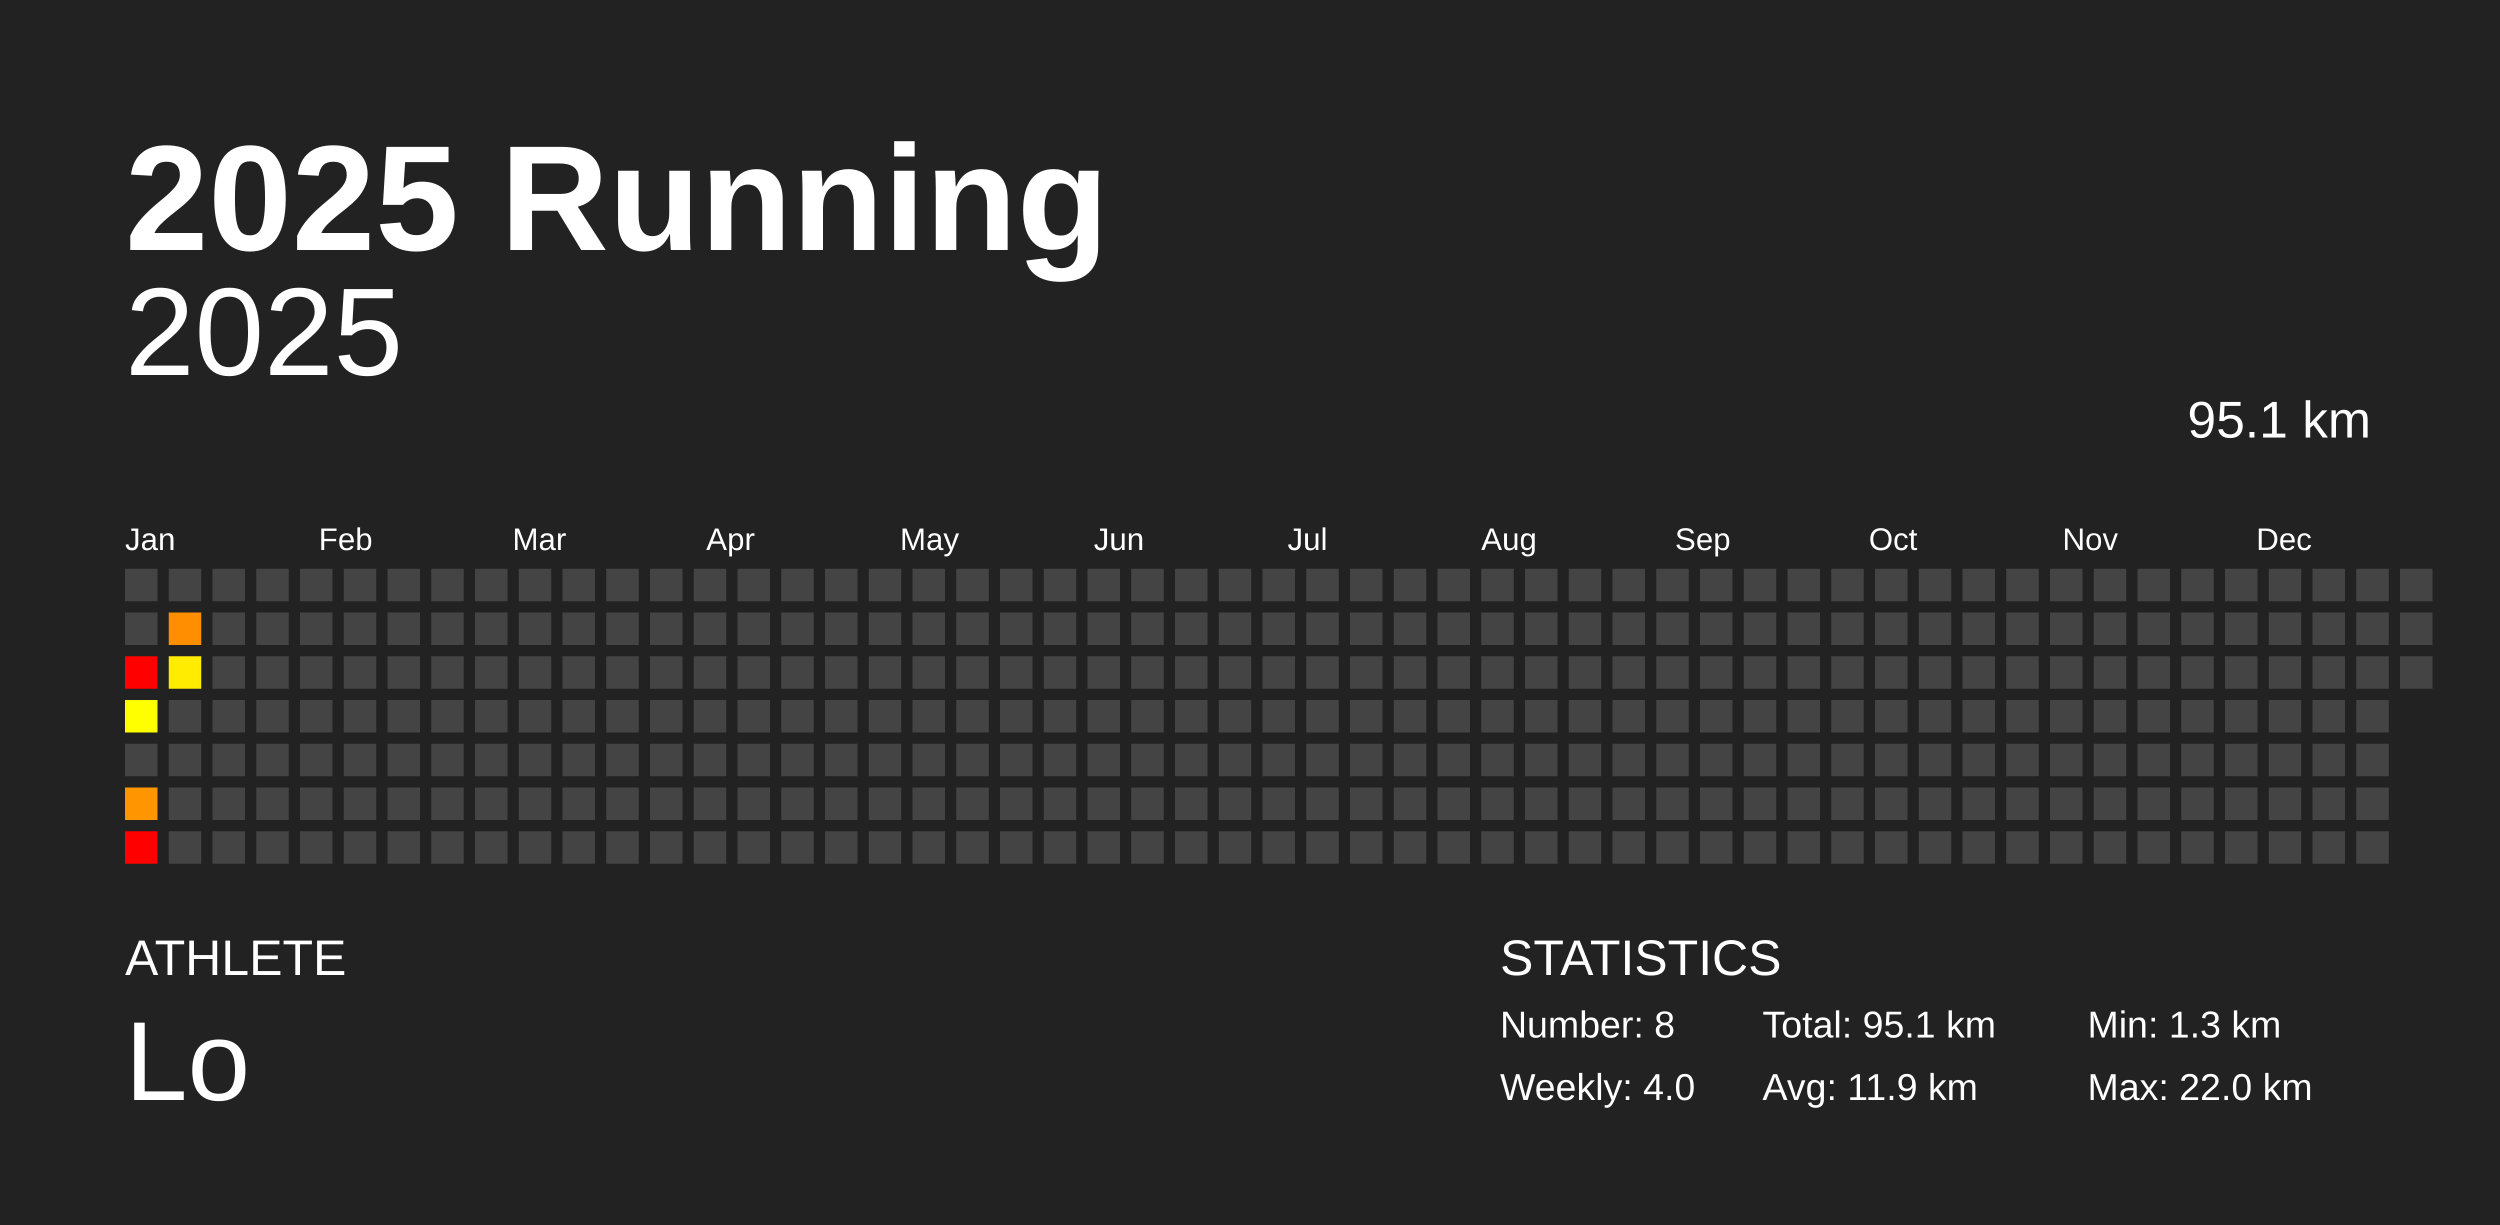
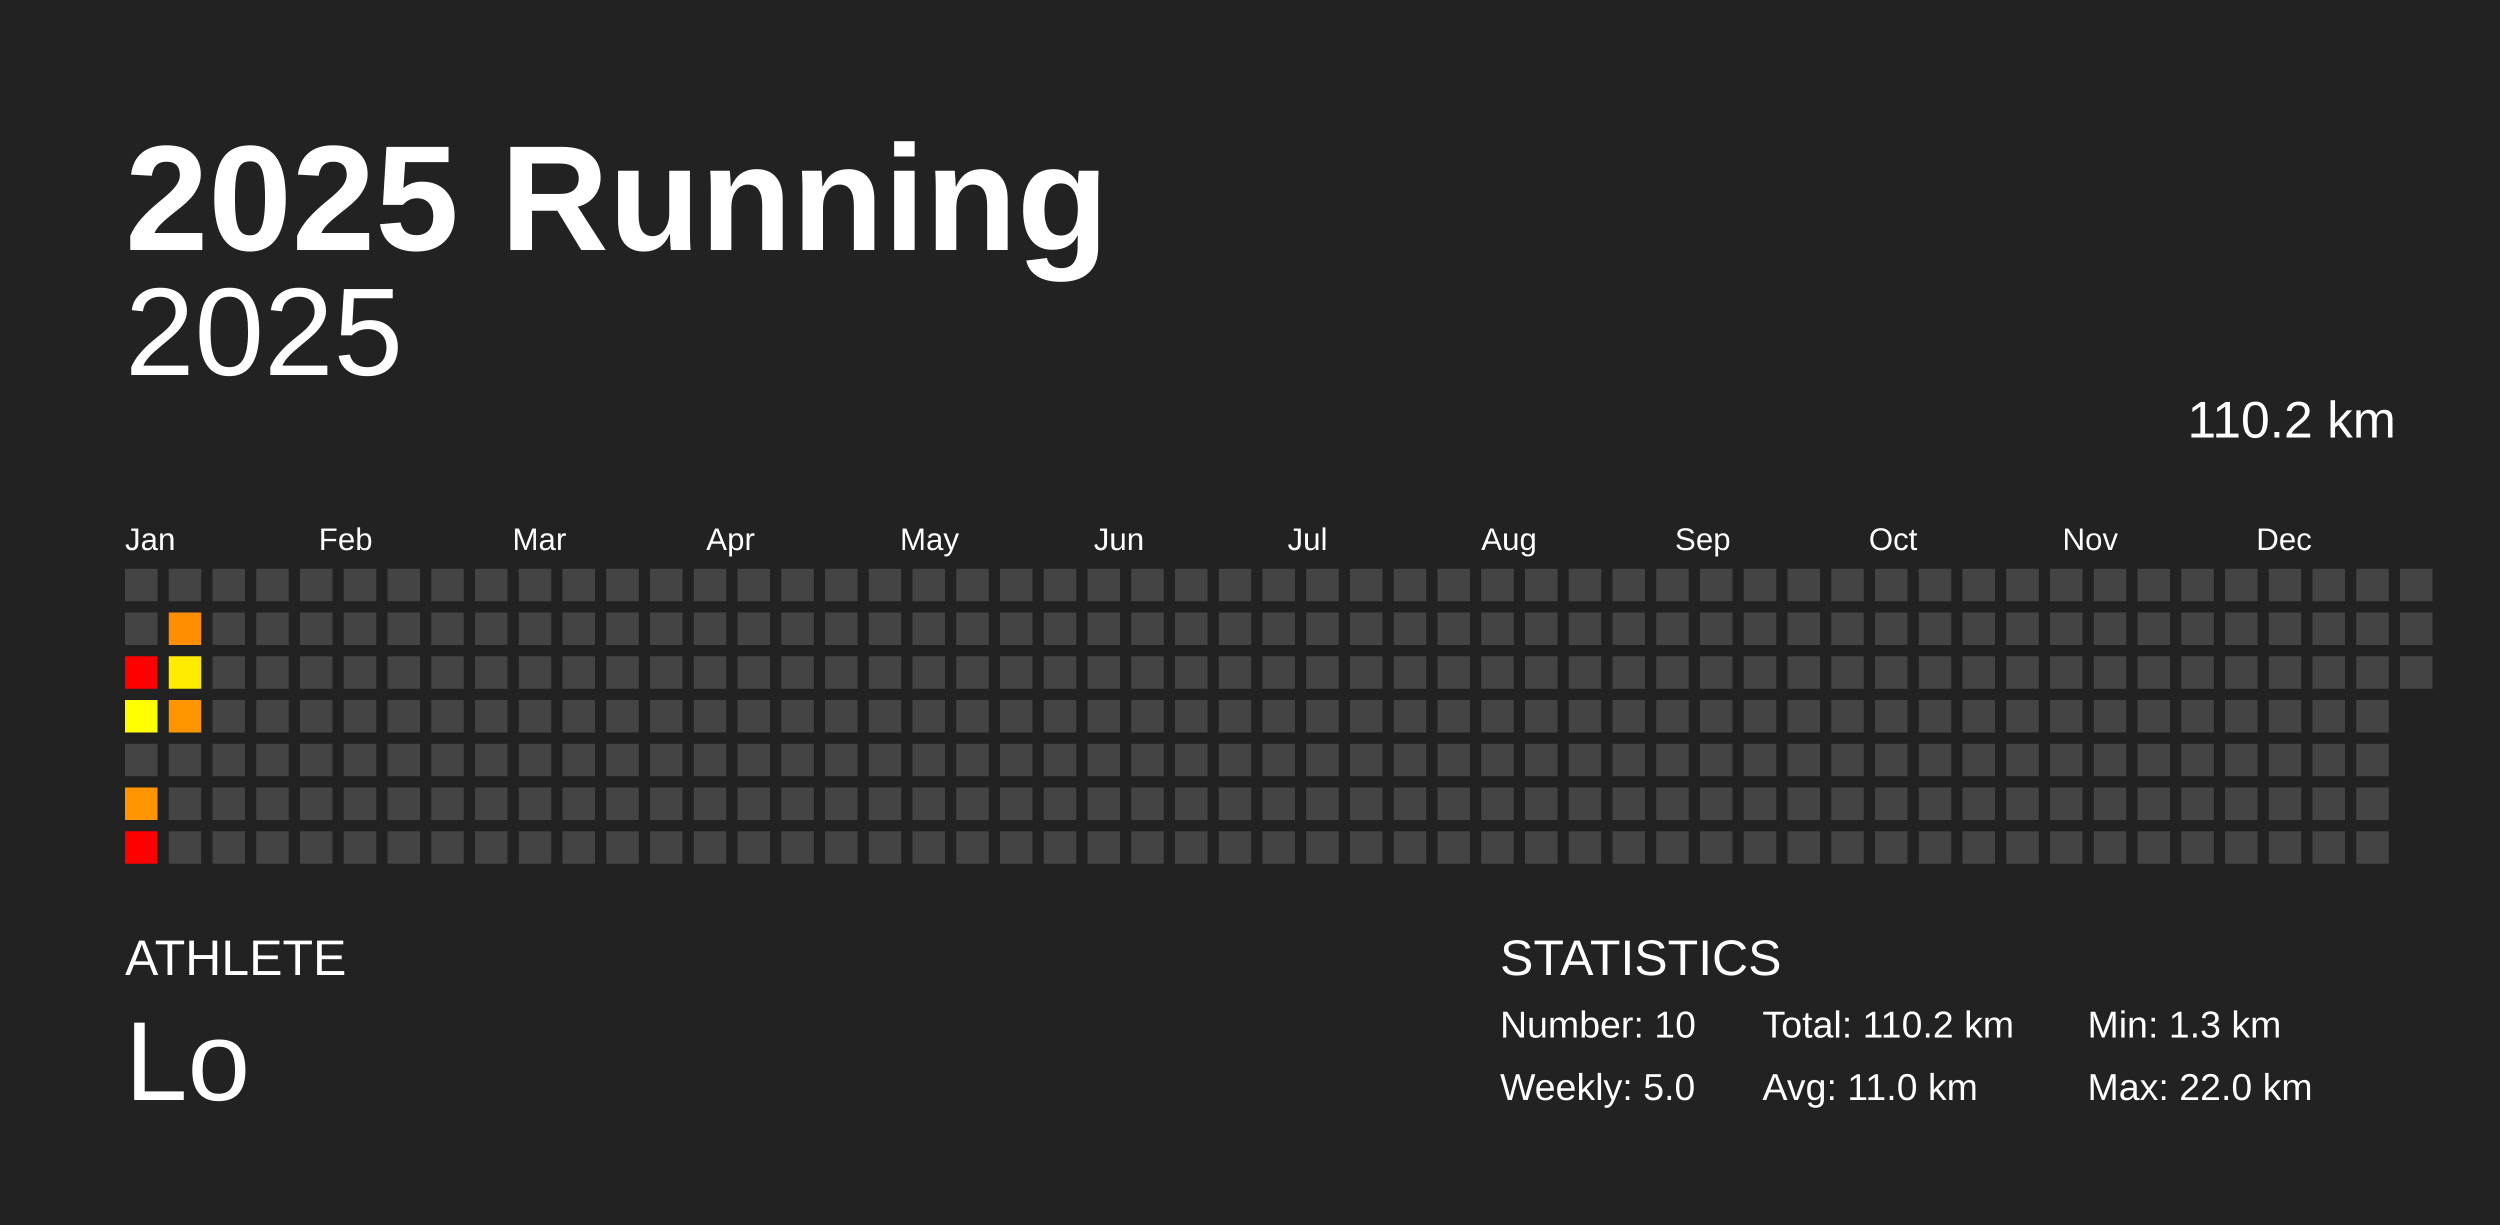
<svg xmlns="http://www.w3.org/2000/svg" baseProfile="full" height="98mm" version="1.1" viewBox="0,0,200,98" width="200mm">
  <defs />
  <rect fill="#222222" height="98" width="200" x="0" y="0" />
  <text fill="#FFFFFF" style="font-size:12px; font-family:Arial; font-weight:bold;" x="10" y="20">2025 Running</text>
  <text fill="#FFFFFF" style="font-size:4px; font-family:Arial" x="10" y="78">ATHLETE</text>
  <text fill="#FFFFFF" style="font-size:9px; font-family:Arial" x="10" y="88">Lo</text>
  <text fill="#FFFFFF" style="font-size:4px; font-family:Arial" x="120" y="78">STATISTICS</text>
-   <text fill="#FFFFFF" style="font-size:3px; font-family:Arial" x="120" y="83">Number: 8</text>
-   <text fill="#FFFFFF" style="font-size:3px; font-family:Arial" x="120" y="88">Weekly: 4.0</text>
-   <text fill="#FFFFFF" style="font-size:3px; font-family:Arial" x="141" y="83">Total: 95.1 km</text>
-   <text fill="#FFFFFF" style="font-size:3px; font-family:Arial" x="141" y="88">Avg: 11.9 km</text>
+   <text fill="#FFFFFF" style="font-size:3px; font-family:Arial" x="120" y="83">Number: 10</text>
+   <text fill="#FFFFFF" style="font-size:3px; font-family:Arial" x="120" y="88">Weekly: 5.0</text>
+   <text fill="#FFFFFF" style="font-size:3px; font-family:Arial" x="141" y="83">Total: 110.2 km</text>
+   <text fill="#FFFFFF" style="font-size:3px; font-family:Arial" x="141" y="88">Avg: 11.0 km</text>
  <text fill="#FFFFFF" style="font-size:3px; font-family:Arial" x="167" y="83">Min: 1.3 km</text>
  <text fill="#FFFFFF" style="font-size:3px; font-family:Arial" x="167" y="88">Max: 22.0 km</text>
  <text alignment-baseline="hanging" fill="#FFFFFF" style="font-size:10.0px; font-family:Arial;" x="10" y="30">2025</text>
-   <text alignment-baseline="hanging" fill="#FFFFFF" style="font-size:4.125px; font-family:Arial;" x="175" y="35">95.1 km</text>
+   <text alignment-baseline="hanging" fill="#FFFFFF" style="font-size:4.125px; font-family:Arial;" x="175" y="35">110.2 km</text>
  <text fill="#FFFFFF" style="font-size:2.5px; font-family:Arial" x="10.0" y="44">Jan</text>
  <text fill="#FFFFFF" style="font-size:2.5px; font-family:Arial" x="25.5" y="44">Feb</text>
  <text fill="#FFFFFF" style="font-size:2.5px; font-family:Arial" x="41.0" y="44">Mar</text>
  <text fill="#FFFFFF" style="font-size:2.5px; font-family:Arial" x="56.5" y="44">Apr</text>
  <text fill="#FFFFFF" style="font-size:2.5px; font-family:Arial" x="72.0" y="44">May</text>
  <text fill="#FFFFFF" style="font-size:2.5px; font-family:Arial" x="87.5" y="44">Jun</text>
  <text fill="#FFFFFF" style="font-size:2.5px; font-family:Arial" x="103.0" y="44">Jul</text>
  <text fill="#FFFFFF" style="font-size:2.5px; font-family:Arial" x="118.5" y="44">Aug</text>
  <text fill="#FFFFFF" style="font-size:2.5px; font-family:Arial" x="134.0" y="44">Sep</text>
  <text fill="#FFFFFF" style="font-size:2.5px; font-family:Arial" x="149.5" y="44">Oct</text>
  <text fill="#FFFFFF" style="font-size:2.5px; font-family:Arial" x="165.0" y="44">Nov</text>
  <text fill="#FFFFFF" style="font-size:2.5px; font-family:Arial" x="180.5" y="44">Dec</text>
  <rect fill="#444444" height="2.6" width="2.6" x="10.0" y="45.5" />
  <rect fill="#444444" height="2.6" width="2.6" x="10.0" y="49.0" />
  <rect fill="red" height="2.6" width="2.6" x="10.0" y="52.5" />
  <rect fill="#ffff00" height="2.6" width="2.6" x="10.0" y="56.0" />
  <rect fill="#444444" height="2.6" width="2.6" x="10.0" y="59.5" />
  <rect fill="#ff9500" height="2.6" width="2.6" x="10.0" y="63.0" />
  <rect fill="red" height="2.6" width="2.6" x="10.0" y="66.5" />
  <rect fill="#444444" height="2.6" width="2.6" x="13.5" y="45.5" />
  <rect fill="#ff8e00" height="2.6" width="2.6" x="13.5" y="49.0" />
  <rect fill="#ffec00" height="2.6" width="2.6" x="13.5" y="52.5" />
-   <rect fill="#444444" height="2.6" width="2.6" x="13.5" y="56.0" />
+   <rect fill="#ff9600" height="2.6" width="2.6" x="13.5" y="56.0" />
  <rect fill="#444444" height="2.6" width="2.6" x="13.5" y="59.5" />
  <rect fill="#444444" height="2.6" width="2.6" x="13.5" y="63.0" />
  <rect fill="#444444" height="2.6" width="2.6" x="13.5" y="66.5" />
  <rect fill="#444444" height="2.6" width="2.6" x="17.0" y="45.5" />
  <rect fill="#444444" height="2.6" width="2.6" x="17.0" y="49.0" />
  <rect fill="#444444" height="2.6" width="2.6" x="17.0" y="52.5" />
  <rect fill="#444444" height="2.6" width="2.6" x="17.0" y="56.0" />
  <rect fill="#444444" height="2.6" width="2.6" x="17.0" y="59.5" />
  <rect fill="#444444" height="2.6" width="2.6" x="17.0" y="63.0" />
  <rect fill="#444444" height="2.6" width="2.6" x="17.0" y="66.5" />
  <rect fill="#444444" height="2.6" width="2.6" x="20.5" y="45.5" />
  <rect fill="#444444" height="2.6" width="2.6" x="20.5" y="49.0" />
  <rect fill="#444444" height="2.6" width="2.6" x="20.5" y="52.5" />
  <rect fill="#444444" height="2.6" width="2.6" x="20.5" y="56.0" />
  <rect fill="#444444" height="2.6" width="2.6" x="20.5" y="59.5" />
  <rect fill="#444444" height="2.6" width="2.6" x="20.5" y="63.0" />
  <rect fill="#444444" height="2.6" width="2.6" x="20.5" y="66.5" />
  <rect fill="#444444" height="2.6" width="2.6" x="24.0" y="45.5" />
  <rect fill="#444444" height="2.6" width="2.6" x="24.0" y="49.0" />
  <rect fill="#444444" height="2.6" width="2.6" x="24.0" y="52.5" />
  <rect fill="#444444" height="2.6" width="2.6" x="24.0" y="56.0" />
  <rect fill="#444444" height="2.6" width="2.6" x="24.0" y="59.5" />
  <rect fill="#444444" height="2.6" width="2.6" x="24.0" y="63.0" />
  <rect fill="#444444" height="2.6" width="2.6" x="24.0" y="66.5" />
  <rect fill="#444444" height="2.6" width="2.6" x="27.5" y="45.5" />
  <rect fill="#444444" height="2.6" width="2.6" x="27.5" y="49.0" />
  <rect fill="#444444" height="2.6" width="2.6" x="27.5" y="52.5" />
  <rect fill="#444444" height="2.6" width="2.6" x="27.5" y="56.0" />
  <rect fill="#444444" height="2.6" width="2.6" x="27.5" y="59.5" />
  <rect fill="#444444" height="2.6" width="2.6" x="27.5" y="63.0" />
  <rect fill="#444444" height="2.6" width="2.6" x="27.5" y="66.5" />
  <rect fill="#444444" height="2.6" width="2.6" x="31.0" y="45.5" />
  <rect fill="#444444" height="2.6" width="2.6" x="31.0" y="49.0" />
  <rect fill="#444444" height="2.6" width="2.6" x="31.0" y="52.5" />
  <rect fill="#444444" height="2.6" width="2.6" x="31.0" y="56.0" />
  <rect fill="#444444" height="2.6" width="2.6" x="31.0" y="59.5" />
  <rect fill="#444444" height="2.6" width="2.6" x="31.0" y="63.0" />
  <rect fill="#444444" height="2.6" width="2.6" x="31.0" y="66.5" />
  <rect fill="#444444" height="2.6" width="2.6" x="34.5" y="45.5" />
  <rect fill="#444444" height="2.6" width="2.6" x="34.5" y="49.0" />
  <rect fill="#444444" height="2.6" width="2.6" x="34.5" y="52.5" />
  <rect fill="#444444" height="2.6" width="2.6" x="34.5" y="56.0" />
  <rect fill="#444444" height="2.6" width="2.6" x="34.5" y="59.5" />
  <rect fill="#444444" height="2.6" width="2.6" x="34.5" y="63.0" />
  <rect fill="#444444" height="2.6" width="2.6" x="34.5" y="66.5" />
  <rect fill="#444444" height="2.6" width="2.6" x="38.0" y="45.5" />
  <rect fill="#444444" height="2.6" width="2.6" x="38.0" y="49.0" />
  <rect fill="#444444" height="2.6" width="2.6" x="38.0" y="52.5" />
  <rect fill="#444444" height="2.6" width="2.6" x="38.0" y="56.0" />
  <rect fill="#444444" height="2.6" width="2.6" x="38.0" y="59.5" />
  <rect fill="#444444" height="2.6" width="2.6" x="38.0" y="63.0" />
  <rect fill="#444444" height="2.6" width="2.6" x="38.0" y="66.5" />
  <rect fill="#444444" height="2.6" width="2.6" x="41.5" y="45.5" />
  <rect fill="#444444" height="2.6" width="2.6" x="41.5" y="49.0" />
  <rect fill="#444444" height="2.6" width="2.6" x="41.5" y="52.5" />
  <rect fill="#444444" height="2.6" width="2.6" x="41.5" y="56.0" />
  <rect fill="#444444" height="2.6" width="2.6" x="41.5" y="59.5" />
  <rect fill="#444444" height="2.6" width="2.6" x="41.5" y="63.0" />
  <rect fill="#444444" height="2.6" width="2.6" x="41.5" y="66.5" />
  <rect fill="#444444" height="2.6" width="2.6" x="45.0" y="45.5" />
  <rect fill="#444444" height="2.6" width="2.6" x="45.0" y="49.0" />
  <rect fill="#444444" height="2.6" width="2.6" x="45.0" y="52.5" />
  <rect fill="#444444" height="2.6" width="2.6" x="45.0" y="56.0" />
  <rect fill="#444444" height="2.6" width="2.6" x="45.0" y="59.5" />
  <rect fill="#444444" height="2.6" width="2.6" x="45.0" y="63.0" />
  <rect fill="#444444" height="2.6" width="2.6" x="45.0" y="66.5" />
  <rect fill="#444444" height="2.6" width="2.6" x="48.5" y="45.5" />
  <rect fill="#444444" height="2.6" width="2.6" x="48.5" y="49.0" />
  <rect fill="#444444" height="2.6" width="2.6" x="48.5" y="52.5" />
  <rect fill="#444444" height="2.6" width="2.6" x="48.5" y="56.0" />
  <rect fill="#444444" height="2.6" width="2.6" x="48.5" y="59.5" />
  <rect fill="#444444" height="2.6" width="2.6" x="48.5" y="63.0" />
  <rect fill="#444444" height="2.6" width="2.6" x="48.5" y="66.5" />
  <rect fill="#444444" height="2.6" width="2.6" x="52.0" y="45.5" />
  <rect fill="#444444" height="2.6" width="2.6" x="52.0" y="49.0" />
  <rect fill="#444444" height="2.6" width="2.6" x="52.0" y="52.5" />
  <rect fill="#444444" height="2.6" width="2.6" x="52.0" y="56.0" />
  <rect fill="#444444" height="2.6" width="2.6" x="52.0" y="59.5" />
  <rect fill="#444444" height="2.6" width="2.6" x="52.0" y="63.0" />
  <rect fill="#444444" height="2.6" width="2.6" x="52.0" y="66.5" />
  <rect fill="#444444" height="2.6" width="2.6" x="55.5" y="45.5" />
  <rect fill="#444444" height="2.6" width="2.6" x="55.5" y="49.0" />
  <rect fill="#444444" height="2.6" width="2.6" x="55.5" y="52.5" />
  <rect fill="#444444" height="2.6" width="2.6" x="55.5" y="56.0" />
  <rect fill="#444444" height="2.6" width="2.6" x="55.5" y="59.5" />
  <rect fill="#444444" height="2.6" width="2.6" x="55.5" y="63.0" />
  <rect fill="#444444" height="2.6" width="2.6" x="55.5" y="66.5" />
  <rect fill="#444444" height="2.6" width="2.6" x="59.0" y="45.5" />
  <rect fill="#444444" height="2.6" width="2.6" x="59.0" y="49.0" />
  <rect fill="#444444" height="2.6" width="2.6" x="59.0" y="52.5" />
  <rect fill="#444444" height="2.6" width="2.6" x="59.0" y="56.0" />
  <rect fill="#444444" height="2.6" width="2.6" x="59.0" y="59.5" />
  <rect fill="#444444" height="2.6" width="2.6" x="59.0" y="63.0" />
  <rect fill="#444444" height="2.6" width="2.6" x="59.0" y="66.5" />
  <rect fill="#444444" height="2.6" width="2.6" x="62.5" y="45.5" />
  <rect fill="#444444" height="2.6" width="2.6" x="62.5" y="49.0" />
  <rect fill="#444444" height="2.6" width="2.6" x="62.5" y="52.5" />
  <rect fill="#444444" height="2.6" width="2.6" x="62.5" y="56.0" />
  <rect fill="#444444" height="2.6" width="2.6" x="62.5" y="59.5" />
  <rect fill="#444444" height="2.6" width="2.6" x="62.5" y="63.0" />
  <rect fill="#444444" height="2.6" width="2.6" x="62.5" y="66.5" />
  <rect fill="#444444" height="2.6" width="2.6" x="66.0" y="45.5" />
  <rect fill="#444444" height="2.6" width="2.6" x="66.0" y="49.0" />
  <rect fill="#444444" height="2.6" width="2.6" x="66.0" y="52.5" />
  <rect fill="#444444" height="2.6" width="2.6" x="66.0" y="56.0" />
  <rect fill="#444444" height="2.6" width="2.6" x="66.0" y="59.5" />
  <rect fill="#444444" height="2.6" width="2.6" x="66.0" y="63.0" />
  <rect fill="#444444" height="2.6" width="2.6" x="66.0" y="66.5" />
  <rect fill="#444444" height="2.6" width="2.6" x="69.5" y="45.5" />
  <rect fill="#444444" height="2.6" width="2.6" x="69.5" y="49.0" />
  <rect fill="#444444" height="2.6" width="2.6" x="69.5" y="52.5" />
  <rect fill="#444444" height="2.6" width="2.6" x="69.5" y="56.0" />
  <rect fill="#444444" height="2.6" width="2.6" x="69.5" y="59.5" />
  <rect fill="#444444" height="2.6" width="2.6" x="69.5" y="63.0" />
  <rect fill="#444444" height="2.6" width="2.6" x="69.5" y="66.5" />
  <rect fill="#444444" height="2.6" width="2.6" x="73.0" y="45.5" />
  <rect fill="#444444" height="2.6" width="2.6" x="73.0" y="49.0" />
  <rect fill="#444444" height="2.6" width="2.6" x="73.0" y="52.5" />
  <rect fill="#444444" height="2.6" width="2.6" x="73.0" y="56.0" />
  <rect fill="#444444" height="2.6" width="2.6" x="73.0" y="59.5" />
  <rect fill="#444444" height="2.6" width="2.6" x="73.0" y="63.0" />
  <rect fill="#444444" height="2.6" width="2.6" x="73.0" y="66.5" />
  <rect fill="#444444" height="2.6" width="2.6" x="76.5" y="45.5" />
  <rect fill="#444444" height="2.6" width="2.6" x="76.5" y="49.0" />
  <rect fill="#444444" height="2.6" width="2.6" x="76.5" y="52.5" />
  <rect fill="#444444" height="2.6" width="2.6" x="76.5" y="56.0" />
  <rect fill="#444444" height="2.6" width="2.6" x="76.5" y="59.5" />
  <rect fill="#444444" height="2.6" width="2.6" x="76.5" y="63.0" />
  <rect fill="#444444" height="2.6" width="2.6" x="76.5" y="66.5" />
  <rect fill="#444444" height="2.6" width="2.6" x="80.0" y="45.5" />
  <rect fill="#444444" height="2.6" width="2.6" x="80.0" y="49.0" />
  <rect fill="#444444" height="2.6" width="2.6" x="80.0" y="52.5" />
  <rect fill="#444444" height="2.6" width="2.6" x="80.0" y="56.0" />
  <rect fill="#444444" height="2.6" width="2.6" x="80.0" y="59.5" />
  <rect fill="#444444" height="2.6" width="2.6" x="80.0" y="63.0" />
  <rect fill="#444444" height="2.6" width="2.6" x="80.0" y="66.5" />
  <rect fill="#444444" height="2.6" width="2.6" x="83.5" y="45.5" />
  <rect fill="#444444" height="2.6" width="2.6" x="83.5" y="49.0" />
  <rect fill="#444444" height="2.6" width="2.6" x="83.5" y="52.5" />
  <rect fill="#444444" height="2.6" width="2.6" x="83.5" y="56.0" />
  <rect fill="#444444" height="2.6" width="2.6" x="83.5" y="59.5" />
  <rect fill="#444444" height="2.6" width="2.6" x="83.5" y="63.0" />
  <rect fill="#444444" height="2.6" width="2.6" x="83.5" y="66.5" />
  <rect fill="#444444" height="2.6" width="2.6" x="87.0" y="45.5" />
  <rect fill="#444444" height="2.6" width="2.6" x="87.0" y="49.0" />
  <rect fill="#444444" height="2.6" width="2.6" x="87.0" y="52.5" />
  <rect fill="#444444" height="2.6" width="2.6" x="87.0" y="56.0" />
  <rect fill="#444444" height="2.6" width="2.6" x="87.0" y="59.5" />
  <rect fill="#444444" height="2.6" width="2.6" x="87.0" y="63.0" />
  <rect fill="#444444" height="2.6" width="2.6" x="87.0" y="66.5" />
  <rect fill="#444444" height="2.6" width="2.6" x="90.5" y="45.5" />
  <rect fill="#444444" height="2.6" width="2.6" x="90.5" y="49.0" />
  <rect fill="#444444" height="2.6" width="2.6" x="90.5" y="52.5" />
  <rect fill="#444444" height="2.6" width="2.6" x="90.5" y="56.0" />
  <rect fill="#444444" height="2.6" width="2.6" x="90.5" y="59.5" />
  <rect fill="#444444" height="2.6" width="2.6" x="90.5" y="63.0" />
  <rect fill="#444444" height="2.6" width="2.6" x="90.5" y="66.5" />
  <rect fill="#444444" height="2.6" width="2.6" x="94.0" y="45.5" />
  <rect fill="#444444" height="2.6" width="2.6" x="94.0" y="49.0" />
  <rect fill="#444444" height="2.6" width="2.6" x="94.0" y="52.5" />
  <rect fill="#444444" height="2.6" width="2.6" x="94.0" y="56.0" />
  <rect fill="#444444" height="2.6" width="2.6" x="94.0" y="59.5" />
  <rect fill="#444444" height="2.6" width="2.6" x="94.0" y="63.0" />
  <rect fill="#444444" height="2.6" width="2.6" x="94.0" y="66.5" />
  <rect fill="#444444" height="2.6" width="2.6" x="97.5" y="45.5" />
  <rect fill="#444444" height="2.6" width="2.6" x="97.5" y="49.0" />
  <rect fill="#444444" height="2.6" width="2.6" x="97.5" y="52.5" />
  <rect fill="#444444" height="2.6" width="2.6" x="97.5" y="56.0" />
  <rect fill="#444444" height="2.6" width="2.6" x="97.5" y="59.5" />
  <rect fill="#444444" height="2.6" width="2.6" x="97.5" y="63.0" />
  <rect fill="#444444" height="2.6" width="2.6" x="97.5" y="66.5" />
  <rect fill="#444444" height="2.6" width="2.6" x="101.0" y="45.5" />
  <rect fill="#444444" height="2.6" width="2.6" x="101.0" y="49.0" />
  <rect fill="#444444" height="2.6" width="2.6" x="101.0" y="52.5" />
  <rect fill="#444444" height="2.6" width="2.6" x="101.0" y="56.0" />
  <rect fill="#444444" height="2.6" width="2.6" x="101.0" y="59.5" />
  <rect fill="#444444" height="2.6" width="2.6" x="101.0" y="63.0" />
  <rect fill="#444444" height="2.6" width="2.6" x="101.0" y="66.5" />
  <rect fill="#444444" height="2.6" width="2.6" x="104.5" y="45.5" />
  <rect fill="#444444" height="2.6" width="2.6" x="104.5" y="49.0" />
  <rect fill="#444444" height="2.6" width="2.6" x="104.5" y="52.5" />
  <rect fill="#444444" height="2.6" width="2.6" x="104.5" y="56.0" />
  <rect fill="#444444" height="2.6" width="2.6" x="104.5" y="59.5" />
  <rect fill="#444444" height="2.6" width="2.6" x="104.5" y="63.0" />
  <rect fill="#444444" height="2.6" width="2.6" x="104.5" y="66.5" />
  <rect fill="#444444" height="2.6" width="2.6" x="108.0" y="45.5" />
  <rect fill="#444444" height="2.6" width="2.6" x="108.0" y="49.0" />
  <rect fill="#444444" height="2.6" width="2.6" x="108.0" y="52.5" />
  <rect fill="#444444" height="2.6" width="2.6" x="108.0" y="56.0" />
  <rect fill="#444444" height="2.6" width="2.6" x="108.0" y="59.5" />
  <rect fill="#444444" height="2.6" width="2.6" x="108.0" y="63.0" />
  <rect fill="#444444" height="2.6" width="2.6" x="108.0" y="66.5" />
  <rect fill="#444444" height="2.6" width="2.6" x="111.5" y="45.5" />
  <rect fill="#444444" height="2.6" width="2.6" x="111.5" y="49.0" />
  <rect fill="#444444" height="2.6" width="2.6" x="111.5" y="52.5" />
  <rect fill="#444444" height="2.6" width="2.6" x="111.5" y="56.0" />
  <rect fill="#444444" height="2.6" width="2.6" x="111.5" y="59.5" />
  <rect fill="#444444" height="2.6" width="2.6" x="111.5" y="63.0" />
  <rect fill="#444444" height="2.6" width="2.6" x="111.5" y="66.5" />
  <rect fill="#444444" height="2.6" width="2.6" x="115.0" y="45.5" />
  <rect fill="#444444" height="2.6" width="2.6" x="115.0" y="49.0" />
  <rect fill="#444444" height="2.6" width="2.6" x="115.0" y="52.5" />
  <rect fill="#444444" height="2.6" width="2.6" x="115.0" y="56.0" />
  <rect fill="#444444" height="2.6" width="2.6" x="115.0" y="59.5" />
  <rect fill="#444444" height="2.6" width="2.6" x="115.0" y="63.0" />
  <rect fill="#444444" height="2.6" width="2.6" x="115.0" y="66.5" />
  <rect fill="#444444" height="2.6" width="2.6" x="118.5" y="45.5" />
  <rect fill="#444444" height="2.6" width="2.6" x="118.5" y="49.0" />
  <rect fill="#444444" height="2.6" width="2.6" x="118.5" y="52.5" />
  <rect fill="#444444" height="2.6" width="2.6" x="118.5" y="56.0" />
  <rect fill="#444444" height="2.6" width="2.6" x="118.5" y="59.5" />
  <rect fill="#444444" height="2.6" width="2.6" x="118.5" y="63.0" />
  <rect fill="#444444" height="2.6" width="2.6" x="118.5" y="66.5" />
  <rect fill="#444444" height="2.6" width="2.6" x="122.0" y="45.5" />
  <rect fill="#444444" height="2.6" width="2.6" x="122.0" y="49.0" />
  <rect fill="#444444" height="2.6" width="2.6" x="122.0" y="52.5" />
  <rect fill="#444444" height="2.6" width="2.6" x="122.0" y="56.0" />
  <rect fill="#444444" height="2.6" width="2.6" x="122.0" y="59.5" />
  <rect fill="#444444" height="2.6" width="2.6" x="122.0" y="63.0" />
  <rect fill="#444444" height="2.6" width="2.6" x="122.0" y="66.5" />
  <rect fill="#444444" height="2.6" width="2.6" x="125.5" y="45.5" />
  <rect fill="#444444" height="2.6" width="2.6" x="125.5" y="49.0" />
  <rect fill="#444444" height="2.6" width="2.6" x="125.5" y="52.5" />
  <rect fill="#444444" height="2.6" width="2.6" x="125.5" y="56.0" />
  <rect fill="#444444" height="2.6" width="2.6" x="125.5" y="59.5" />
  <rect fill="#444444" height="2.6" width="2.6" x="125.5" y="63.0" />
  <rect fill="#444444" height="2.6" width="2.6" x="125.5" y="66.5" />
  <rect fill="#444444" height="2.6" width="2.6" x="129.0" y="45.5" />
  <rect fill="#444444" height="2.6" width="2.6" x="129.0" y="49.0" />
  <rect fill="#444444" height="2.6" width="2.6" x="129.0" y="52.5" />
  <rect fill="#444444" height="2.6" width="2.6" x="129.0" y="56.0" />
  <rect fill="#444444" height="2.6" width="2.6" x="129.0" y="59.5" />
  <rect fill="#444444" height="2.6" width="2.6" x="129.0" y="63.0" />
  <rect fill="#444444" height="2.6" width="2.6" x="129.0" y="66.5" />
  <rect fill="#444444" height="2.6" width="2.6" x="132.5" y="45.5" />
  <rect fill="#444444" height="2.6" width="2.6" x="132.5" y="49.0" />
  <rect fill="#444444" height="2.6" width="2.6" x="132.5" y="52.5" />
  <rect fill="#444444" height="2.6" width="2.6" x="132.5" y="56.0" />
  <rect fill="#444444" height="2.6" width="2.6" x="132.5" y="59.5" />
  <rect fill="#444444" height="2.6" width="2.6" x="132.5" y="63.0" />
  <rect fill="#444444" height="2.6" width="2.6" x="132.5" y="66.5" />
  <rect fill="#444444" height="2.6" width="2.6" x="136.0" y="45.5" />
  <rect fill="#444444" height="2.6" width="2.6" x="136.0" y="49.0" />
  <rect fill="#444444" height="2.6" width="2.6" x="136.0" y="52.5" />
  <rect fill="#444444" height="2.6" width="2.6" x="136.0" y="56.0" />
  <rect fill="#444444" height="2.6" width="2.6" x="136.0" y="59.5" />
  <rect fill="#444444" height="2.6" width="2.6" x="136.0" y="63.0" />
  <rect fill="#444444" height="2.6" width="2.6" x="136.0" y="66.5" />
  <rect fill="#444444" height="2.6" width="2.6" x="139.5" y="45.5" />
  <rect fill="#444444" height="2.6" width="2.6" x="139.5" y="49.0" />
  <rect fill="#444444" height="2.6" width="2.6" x="139.5" y="52.5" />
  <rect fill="#444444" height="2.6" width="2.6" x="139.5" y="56.0" />
  <rect fill="#444444" height="2.6" width="2.6" x="139.5" y="59.5" />
  <rect fill="#444444" height="2.6" width="2.6" x="139.5" y="63.0" />
  <rect fill="#444444" height="2.6" width="2.6" x="139.5" y="66.5" />
  <rect fill="#444444" height="2.6" width="2.6" x="143.0" y="45.5" />
  <rect fill="#444444" height="2.6" width="2.6" x="143.0" y="49.0" />
  <rect fill="#444444" height="2.6" width="2.6" x="143.0" y="52.5" />
  <rect fill="#444444" height="2.6" width="2.6" x="143.0" y="56.0" />
  <rect fill="#444444" height="2.6" width="2.6" x="143.0" y="59.5" />
  <rect fill="#444444" height="2.6" width="2.6" x="143.0" y="63.0" />
  <rect fill="#444444" height="2.6" width="2.6" x="143.0" y="66.5" />
  <rect fill="#444444" height="2.6" width="2.6" x="146.5" y="45.5" />
  <rect fill="#444444" height="2.6" width="2.6" x="146.5" y="49.0" />
  <rect fill="#444444" height="2.6" width="2.6" x="146.5" y="52.5" />
  <rect fill="#444444" height="2.6" width="2.6" x="146.5" y="56.0" />
  <rect fill="#444444" height="2.6" width="2.6" x="146.5" y="59.5" />
  <rect fill="#444444" height="2.6" width="2.6" x="146.5" y="63.0" />
  <rect fill="#444444" height="2.6" width="2.6" x="146.5" y="66.5" />
  <rect fill="#444444" height="2.6" width="2.6" x="150.0" y="45.5" />
  <rect fill="#444444" height="2.6" width="2.6" x="150.0" y="49.0" />
  <rect fill="#444444" height="2.6" width="2.6" x="150.0" y="52.5" />
  <rect fill="#444444" height="2.6" width="2.6" x="150.0" y="56.0" />
  <rect fill="#444444" height="2.6" width="2.6" x="150.0" y="59.5" />
  <rect fill="#444444" height="2.6" width="2.6" x="150.0" y="63.0" />
  <rect fill="#444444" height="2.6" width="2.6" x="150.0" y="66.5" />
  <rect fill="#444444" height="2.6" width="2.6" x="153.5" y="45.5" />
  <rect fill="#444444" height="2.6" width="2.6" x="153.5" y="49.0" />
  <rect fill="#444444" height="2.6" width="2.6" x="153.5" y="52.5" />
  <rect fill="#444444" height="2.6" width="2.6" x="153.5" y="56.0" />
  <rect fill="#444444" height="2.6" width="2.6" x="153.5" y="59.5" />
  <rect fill="#444444" height="2.6" width="2.6" x="153.5" y="63.0" />
  <rect fill="#444444" height="2.6" width="2.6" x="153.5" y="66.5" />
  <rect fill="#444444" height="2.6" width="2.6" x="157.0" y="45.5" />
  <rect fill="#444444" height="2.6" width="2.6" x="157.0" y="49.0" />
  <rect fill="#444444" height="2.6" width="2.6" x="157.0" y="52.5" />
  <rect fill="#444444" height="2.6" width="2.6" x="157.0" y="56.0" />
  <rect fill="#444444" height="2.6" width="2.6" x="157.0" y="59.5" />
  <rect fill="#444444" height="2.6" width="2.6" x="157.0" y="63.0" />
  <rect fill="#444444" height="2.6" width="2.6" x="157.0" y="66.5" />
  <rect fill="#444444" height="2.6" width="2.6" x="160.5" y="45.5" />
  <rect fill="#444444" height="2.6" width="2.6" x="160.5" y="49.0" />
  <rect fill="#444444" height="2.6" width="2.6" x="160.5" y="52.5" />
  <rect fill="#444444" height="2.6" width="2.6" x="160.5" y="56.0" />
  <rect fill="#444444" height="2.6" width="2.6" x="160.5" y="59.5" />
  <rect fill="#444444" height="2.6" width="2.6" x="160.5" y="63.0" />
  <rect fill="#444444" height="2.6" width="2.6" x="160.5" y="66.5" />
  <rect fill="#444444" height="2.6" width="2.6" x="164.0" y="45.5" />
  <rect fill="#444444" height="2.6" width="2.6" x="164.0" y="49.0" />
  <rect fill="#444444" height="2.6" width="2.6" x="164.0" y="52.5" />
  <rect fill="#444444" height="2.6" width="2.6" x="164.0" y="56.0" />
  <rect fill="#444444" height="2.6" width="2.6" x="164.0" y="59.5" />
  <rect fill="#444444" height="2.6" width="2.6" x="164.0" y="63.0" />
  <rect fill="#444444" height="2.6" width="2.6" x="164.0" y="66.5" />
  <rect fill="#444444" height="2.6" width="2.6" x="167.5" y="45.5" />
  <rect fill="#444444" height="2.6" width="2.6" x="167.5" y="49.0" />
  <rect fill="#444444" height="2.6" width="2.6" x="167.5" y="52.5" />
  <rect fill="#444444" height="2.6" width="2.6" x="167.5" y="56.0" />
  <rect fill="#444444" height="2.6" width="2.6" x="167.5" y="59.5" />
  <rect fill="#444444" height="2.6" width="2.6" x="167.5" y="63.0" />
  <rect fill="#444444" height="2.6" width="2.6" x="167.5" y="66.5" />
  <rect fill="#444444" height="2.6" width="2.6" x="171.0" y="45.5" />
  <rect fill="#444444" height="2.6" width="2.6" x="171.0" y="49.0" />
  <rect fill="#444444" height="2.6" width="2.6" x="171.0" y="52.5" />
  <rect fill="#444444" height="2.6" width="2.6" x="171.0" y="56.0" />
  <rect fill="#444444" height="2.6" width="2.6" x="171.0" y="59.5" />
  <rect fill="#444444" height="2.6" width="2.6" x="171.0" y="63.0" />
  <rect fill="#444444" height="2.6" width="2.6" x="171.0" y="66.5" />
  <rect fill="#444444" height="2.6" width="2.6" x="174.5" y="45.5" />
  <rect fill="#444444" height="2.6" width="2.6" x="174.5" y="49.0" />
  <rect fill="#444444" height="2.6" width="2.6" x="174.5" y="52.5" />
  <rect fill="#444444" height="2.6" width="2.6" x="174.5" y="56.0" />
  <rect fill="#444444" height="2.6" width="2.6" x="174.5" y="59.5" />
  <rect fill="#444444" height="2.6" width="2.6" x="174.5" y="63.0" />
  <rect fill="#444444" height="2.6" width="2.6" x="174.5" y="66.5" />
  <rect fill="#444444" height="2.6" width="2.6" x="178.0" y="45.5" />
  <rect fill="#444444" height="2.6" width="2.6" x="178.0" y="49.0" />
  <rect fill="#444444" height="2.6" width="2.6" x="178.0" y="52.5" />
  <rect fill="#444444" height="2.6" width="2.6" x="178.0" y="56.0" />
  <rect fill="#444444" height="2.6" width="2.6" x="178.0" y="59.5" />
  <rect fill="#444444" height="2.6" width="2.6" x="178.0" y="63.0" />
  <rect fill="#444444" height="2.6" width="2.6" x="178.0" y="66.5" />
  <rect fill="#444444" height="2.6" width="2.6" x="181.5" y="45.5" />
  <rect fill="#444444" height="2.6" width="2.6" x="181.5" y="49.0" />
  <rect fill="#444444" height="2.6" width="2.6" x="181.5" y="52.5" />
  <rect fill="#444444" height="2.6" width="2.6" x="181.5" y="56.0" />
  <rect fill="#444444" height="2.6" width="2.6" x="181.5" y="59.5" />
  <rect fill="#444444" height="2.6" width="2.6" x="181.5" y="63.0" />
  <rect fill="#444444" height="2.6" width="2.6" x="181.5" y="66.5" />
  <rect fill="#444444" height="2.6" width="2.6" x="185.0" y="45.5" />
  <rect fill="#444444" height="2.6" width="2.6" x="185.0" y="49.0" />
  <rect fill="#444444" height="2.6" width="2.6" x="185.0" y="52.5" />
  <rect fill="#444444" height="2.6" width="2.6" x="185.0" y="56.0" />
  <rect fill="#444444" height="2.6" width="2.6" x="185.0" y="59.5" />
  <rect fill="#444444" height="2.6" width="2.6" x="185.0" y="63.0" />
  <rect fill="#444444" height="2.6" width="2.6" x="185.0" y="66.5" />
  <rect fill="#444444" height="2.6" width="2.6" x="188.5" y="45.5" />
  <rect fill="#444444" height="2.6" width="2.6" x="188.5" y="49.0" />
  <rect fill="#444444" height="2.6" width="2.6" x="188.5" y="52.5" />
  <rect fill="#444444" height="2.6" width="2.6" x="188.5" y="56.0" />
  <rect fill="#444444" height="2.6" width="2.6" x="188.5" y="59.5" />
  <rect fill="#444444" height="2.6" width="2.6" x="188.5" y="63.0" />
  <rect fill="#444444" height="2.6" width="2.6" x="188.5" y="66.5" />
  <rect fill="#444444" height="2.6" width="2.6" x="192.0" y="45.5" />
  <rect fill="#444444" height="2.6" width="2.6" x="192.0" y="49.0" />
  <rect fill="#444444" height="2.6" width="2.6" x="192.0" y="52.5" />
</svg>
